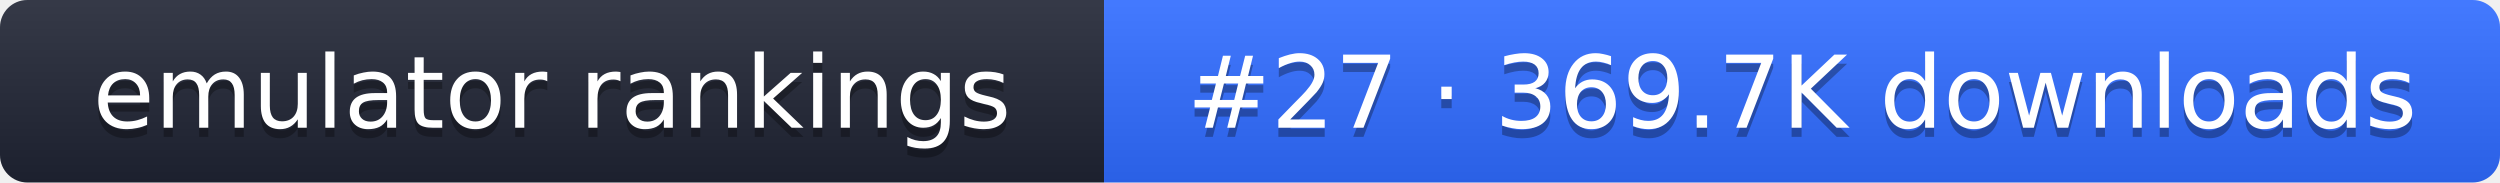
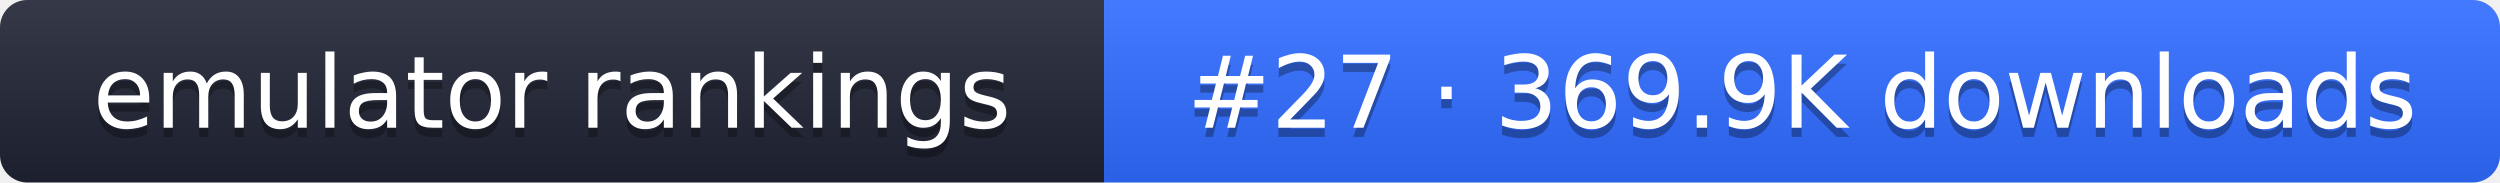
- <svg xmlns="http://www.w3.org/2000/svg" width="274" height="20" role="img" aria-label="emulator rankings: #27 · 369.7K downloads">
+ <svg xmlns="http://www.w3.org/2000/svg" width="274" height="20" role="img" aria-label="emulator rankings: #27 · 369.9K downloads">
  <linearGradient id="g" x2="0" y2="100%">
    <stop offset="0" stop-color="#fff" stop-opacity=".1" />
    <stop offset="1" stop-opacity=".1" />
  </linearGradient>
  <clipPath id="r">
    <rect width="274" height="20" rx="3" fill="#fff" />
  </clipPath>
  <g clip-path="url(#r)">
    <rect width="121" height="20" fill="#1f2433" />
    <rect x="121" width="153" height="20" fill="#2f6bff" />
    <rect width="274" height="20" fill="url(#g)" />
  </g>
  <g fill="#fff" text-anchor="middle" font-family="Verdana,DejaVu Sans,sans-serif" font-size="11">
    <text x="60.5" y="15" fill="#010101" fill-opacity=".3">emulator rankings</text>
    <text x="60.5" y="14">emulator rankings</text>
-     <text x="197.5" y="15" fill="#010101" fill-opacity=".3">#27 · 369.7K downloads</text>
-     <text x="197.5" y="14">#27 · 369.7K downloads</text>
+     <text x="197.5" y="15" fill="#010101" fill-opacity=".3">#27 · 369.9K downloads</text>
+     <text x="197.5" y="14">#27 · 369.9K downloads</text>
  </g>
</svg>
